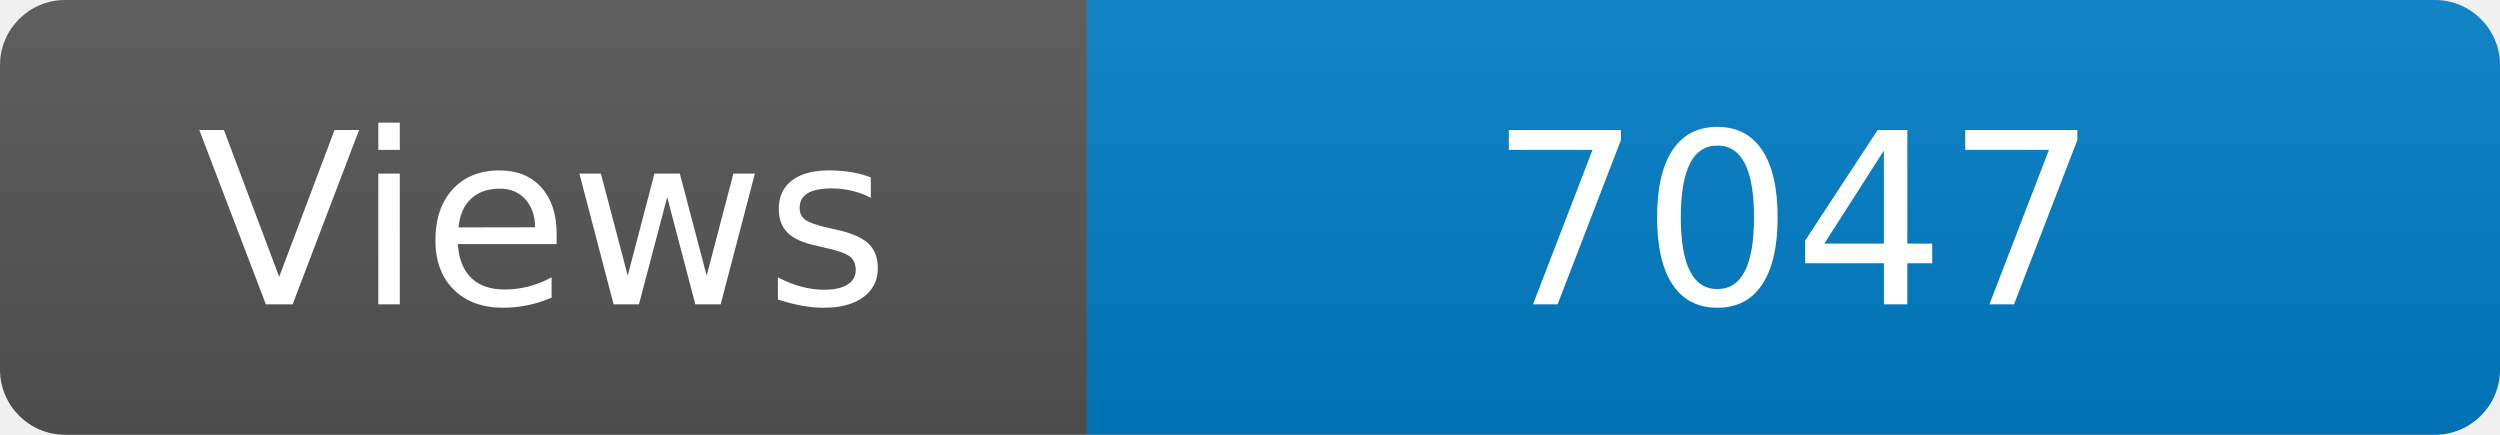
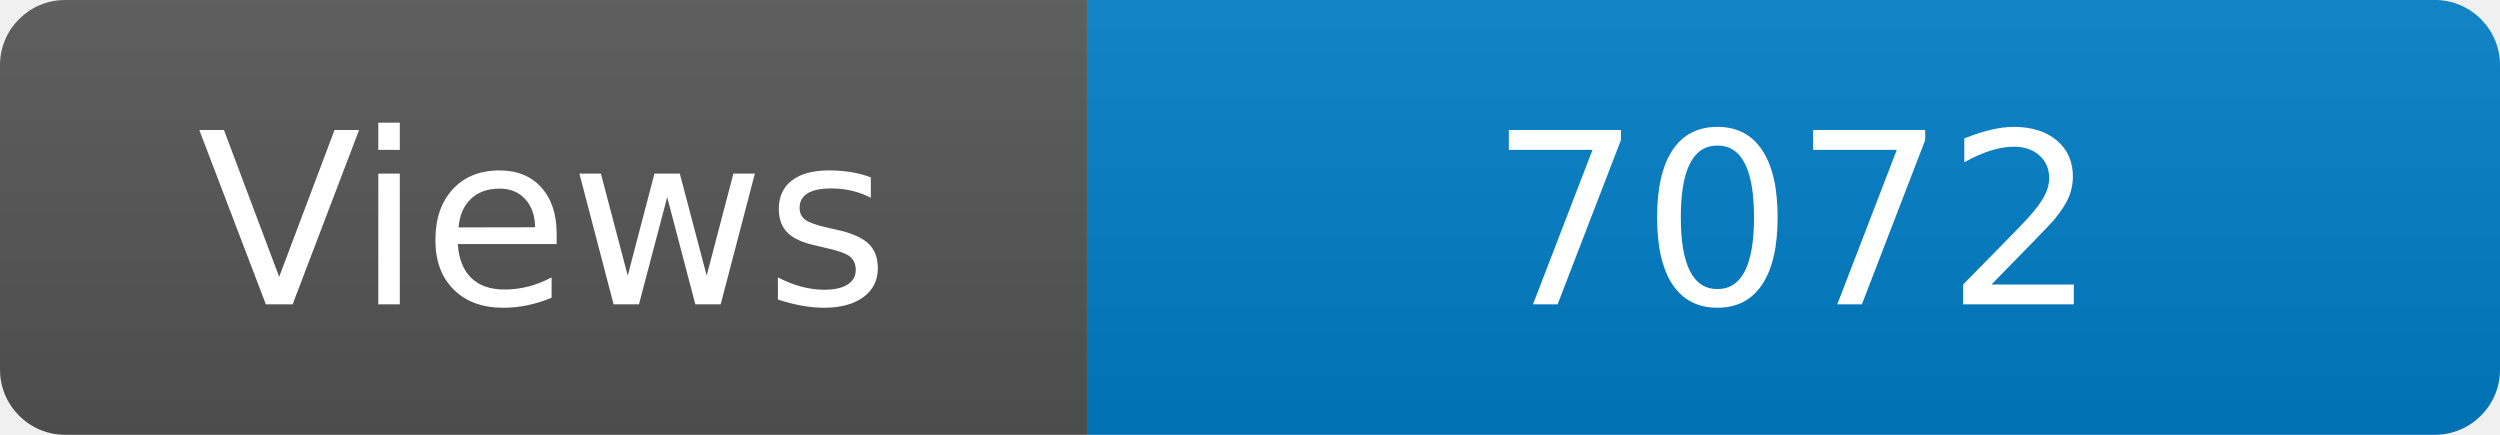
<svg xmlns="http://www.w3.org/2000/svg" width="115" height="20" role="img" aria-label="Maintained?: yes">
  <linearGradient id="s" x2="0" y2="100%">
    <stop offset="0" stop-color="#bbb" stop-opacity=".1" />
    <stop offset="1" stop-opacity=".1" />
  </linearGradient>
  <clipPath id="r">
    <rect width="115" height="20" rx="3" fill="#fff" />
  </clipPath>
  <g clip-path="url(#r)">
    <rect width="50" height="20" fill="#555" />
    <rect x="50" width="160" height="20" fill="#007ec6" />
    <rect width="115" height="20" fill="url(#s)" />
  </g>
  <g fill="#fff" text-anchor="middle" font-family="Verdana,Geneva,DejaVu Sans,sans-serif" font-size="110">
    <text x="250" y="140" transform="scale(.1)" fill="#fff">Views</text>
-     <text x="825" y="140" transform="scale(.1)" fill="#fff">7047</text>
+     <text x="825" y="140" transform="scale(.1)" fill="#fff">7072</text>
  </g>
</svg>
